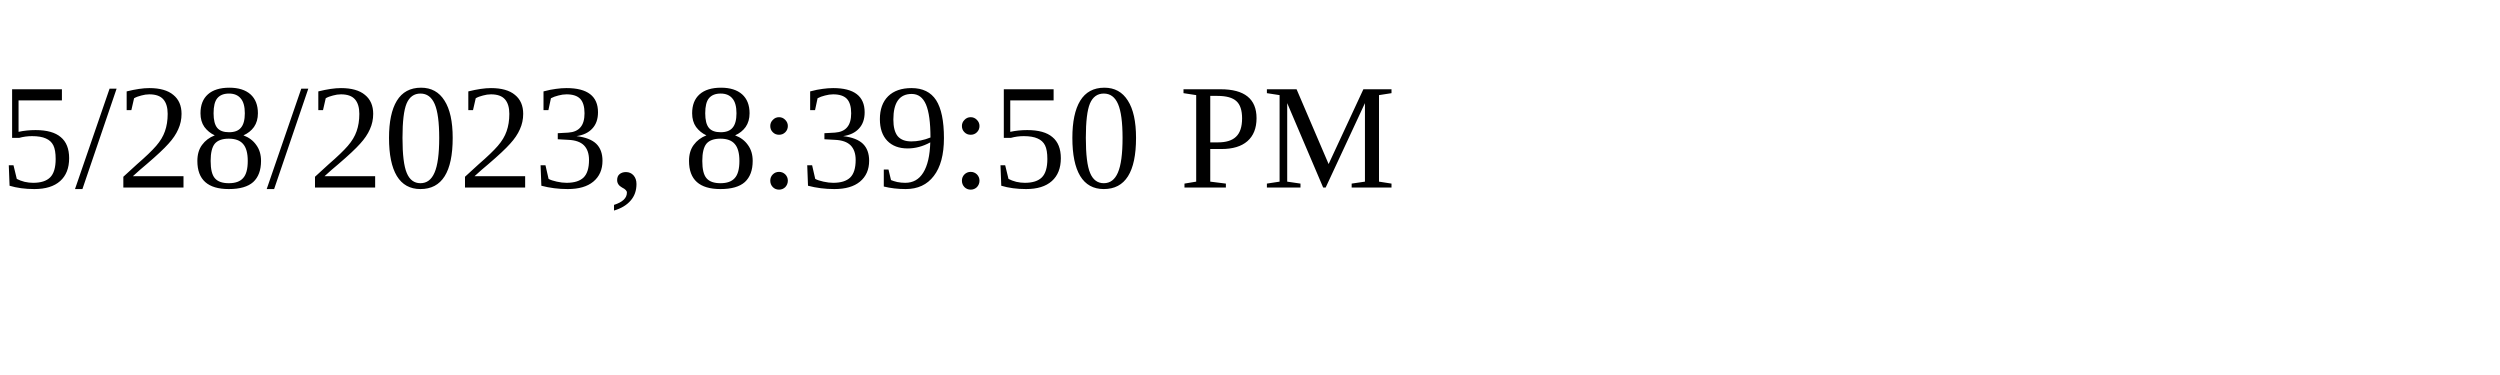
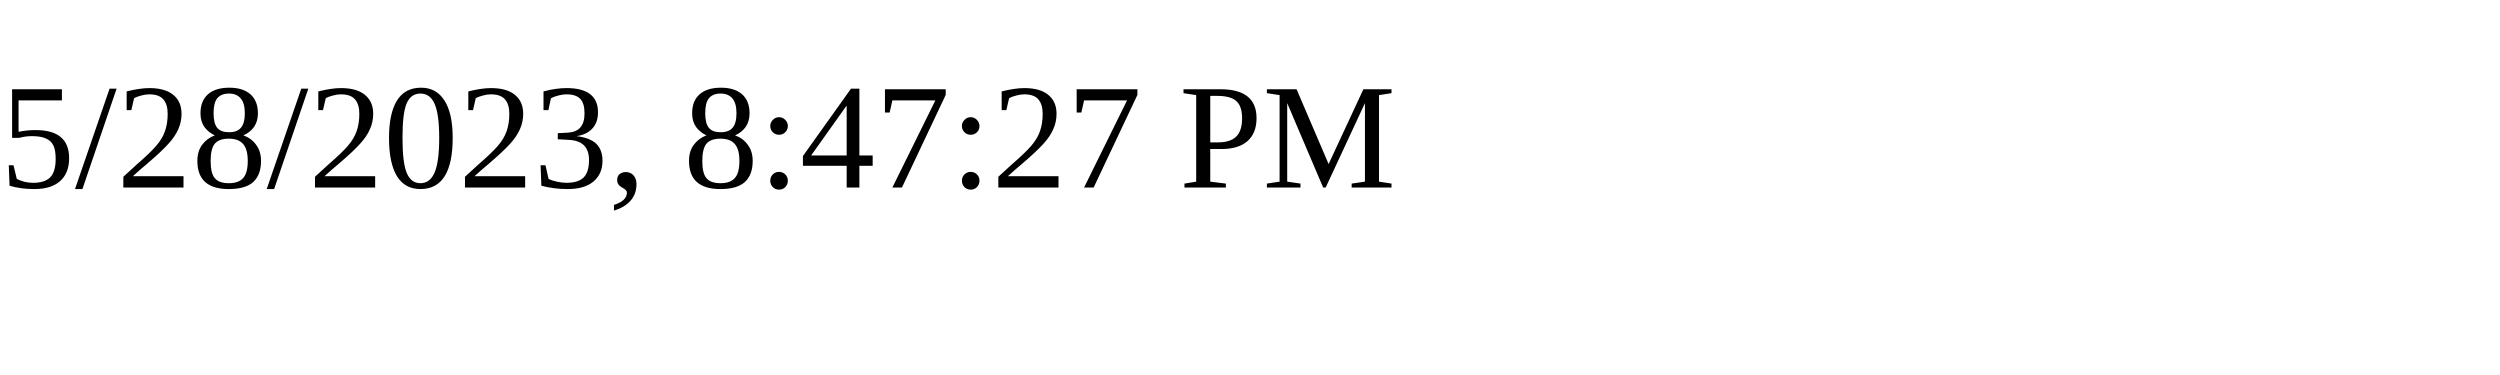
<svg xmlns="http://www.w3.org/2000/svg" height="30" width="200">
-   <text x="0" y="15">5/28/2023, 8:39:50 PM</text>
+   <text x="0" y="15">5/28/2023, 8:47:27 PM</text>
</svg>
